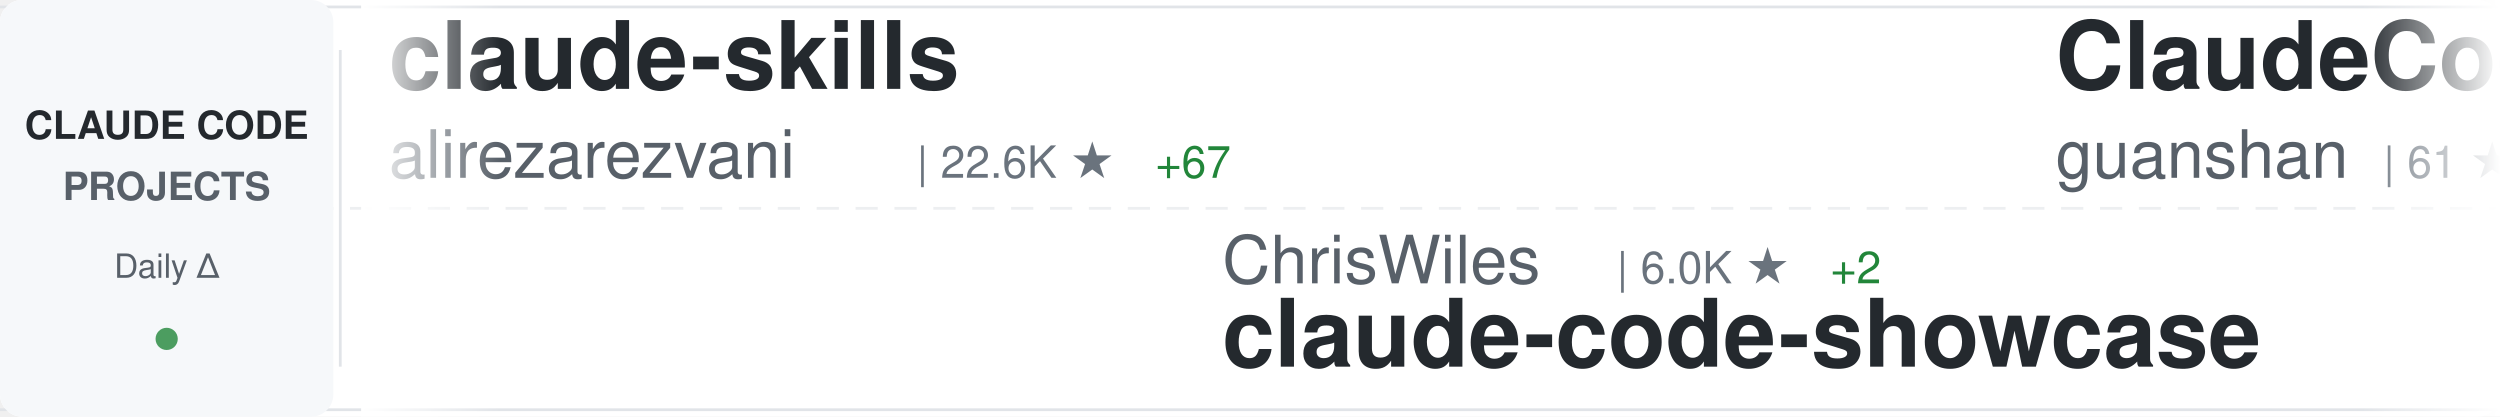
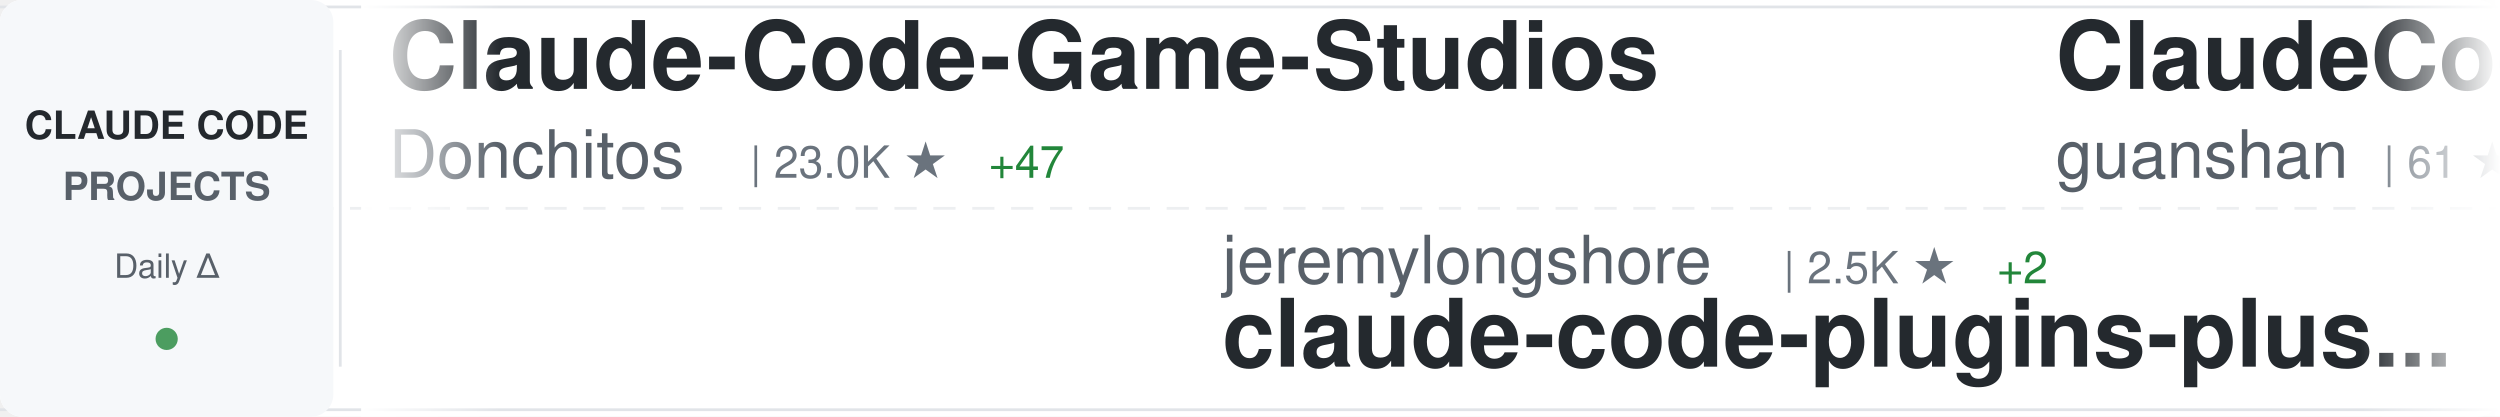
<svg xmlns="http://www.w3.org/2000/svg" width="900" height="150">
  <defs>
    <linearGradient id="awesomeLeftFade" x1="0%" y1="0%" x2="100%" y2="0%">
      <stop offset="0%" style="stop-color:#ffffff;stop-opacity:1" />
      <stop offset="100%" style="stop-color:#ffffff;stop-opacity:0" />
    </linearGradient>
    <linearGradient id="awesomeRightFade" x1="0%" y1="0%" x2="100%" y2="0%">
      <stop offset="0%" style="stop-color:#ffffff;stop-opacity:0" />
      <stop offset="100%" style="stop-color:#ffffff;stop-opacity:1" />
    </linearGradient>
  </defs>
  <rect width="900" height="150" fill="#ffffff" rx="8" />
  <rect x="0" y="2" width="900" height="1" fill="#e1e4e8" />
  <rect x="0" y="147" width="900" height="1" fill="#e1e4e8" />
  <line x1="0" y1="75" x2="900" y2="75" stroke="#e1e4e8" stroke-width="1" stroke-dasharray="8 6" opacity="0.6" />
  <rect x="0" y="0" width="120" height="150" fill="#f6f8fa" rx="8" />
  <text x="60" y="50" font-family="-apple-system, BlinkMacSystemFont, 'Segoe UI', Helvetica, Arial, sans-serif" font-size="14" font-weight="600" fill="#24292e" text-anchor="middle">CLAUDE CODE</text>
  <text x="60" y="72" font-family="-apple-system, BlinkMacSystemFont, 'Segoe UI', Helvetica, Arial, sans-serif" font-size="14" font-weight="600" fill="#586069" text-anchor="middle">PROJECTS</text>
  <text x="60" y="100" font-family="-apple-system, BlinkMacSystemFont, 'Segoe UI', Helvetica, Arial, sans-serif" font-size="12" font-weight="500" fill="#586069" text-anchor="middle">Daily Δ</text>
  <circle cx="60" cy="122" r="4" fill="#22863a" opacity="0.8" />
  <rect x="122" y="18" width="1" height="114" fill="#e1e4e8" />
  <clipPath id="awesomeTickerClip">
    <rect x="130" y="0" width="770" height="150" />
  </clipPath>
  <g clip-path="url(#awesomeTickerClip)">
    <g id="awesomeTickerItems">
      <animateTransform attributeName="transform" attributeType="XML" type="translate" from="0 0" to="-3000 0" dur="54s" repeatCount="indefinite" />
      <g transform="translate(0, 0)">
-         <text x="140" y="32" font-family="-apple-system, BlinkMacSystemFont, 'Segoe UI', Helvetica, Arial, sans-serif" font-size="34" font-weight="600" fill="#24292e">claude-skills</text>
-         <text x="140" y="64" font-family="-apple-system, BlinkMacSystemFont, 'Segoe UI', Helvetica, Arial, sans-serif" font-size="24" font-weight="400" fill="#586069">alirezarezvani</text>
-         <text x="330" y="64" font-family="-apple-system, BlinkMacSystemFont, 'Segoe UI', Helvetica, Arial, sans-serif" font-size="16" font-weight="500" fill="#6a737d">| 22.6K ★</text>
-         <text x="416" y="64" font-family="-apple-system, BlinkMacSystemFont, 'Segoe UI', Helvetica, Arial, sans-serif" font-size="16" font-weight="500" fill="#22863a"> +67</text>
+         <text x="140" y="32" font-family="-apple-system, BlinkMacSystemFont, 'Segoe UI', Helvetica, Arial, sans-serif" font-size="34" font-weight="600" fill="#24292e">Claude-Code-Game-Studios</text>
+         <text x="140" y="64" font-family="-apple-system, BlinkMacSystemFont, 'Segoe UI', Helvetica, Arial, sans-serif" font-size="24" font-weight="400" fill="#586069">Donchitos</text>
+         <text x="270" y="64" font-family="-apple-system, BlinkMacSystemFont, 'Segoe UI', Helvetica, Arial, sans-serif" font-size="16" font-weight="500" fill="#6a737d">| 23.0K ★</text>
+         <text x="356" y="64" font-family="-apple-system, BlinkMacSystemFont, 'Segoe UI', Helvetica, Arial, sans-serif" font-size="16" font-weight="500" fill="#22863a"> +47</text>
      </g>
      <g transform="translate(300, 0)">
-         <text x="140" y="102" font-family="-apple-system, BlinkMacSystemFont, 'Segoe UI', Helvetica, Arial, sans-serif" font-size="24" font-weight="400" fill="#586069">ChrisWiles</text>
-         <text x="282" y="102" font-family="-apple-system, BlinkMacSystemFont, 'Segoe UI', Helvetica, Arial, sans-serif" font-size="16" font-weight="500" fill="#6a737d">| 6.0K ★</text>
-         <text x="359" y="102" font-family="-apple-system, BlinkMacSystemFont, 'Segoe UI', Helvetica, Arial, sans-serif" font-size="16" font-weight="500" fill="#22863a"> +2</text>
-         <text x="140" y="132" font-family="-apple-system, BlinkMacSystemFont, 'Segoe UI', Helvetica, Arial, sans-serif" font-size="34" font-weight="600" fill="#24292e">claude-code-showcase</text>
+         <text x="140" y="102" font-family="-apple-system, BlinkMacSystemFont, 'Segoe UI', Helvetica, Arial, sans-serif" font-size="24" font-weight="400" fill="#586069">jeremylongshore</text>
+         <text x="342" y="102" font-family="-apple-system, BlinkMacSystemFont, 'Segoe UI', Helvetica, Arial, sans-serif" font-size="16" font-weight="500" fill="#6a737d">| 2.5K ★</text>
+         <text x="419" y="102" font-family="-apple-system, BlinkMacSystemFont, 'Segoe UI', Helvetica, Arial, sans-serif" font-size="16" font-weight="500" fill="#22863a"> +2</text>
+         <text x="140" y="132" font-family="-apple-system, BlinkMacSystemFont, 'Segoe UI', Helvetica, Arial, sans-serif" font-size="34" font-weight="600" fill="#24292e">claude-code-plugins-plus...</text>
      </g>
      <g transform="translate(600, 0)">
        <text x="140" y="32" font-family="-apple-system, BlinkMacSystemFont, 'Segoe UI', Helvetica, Arial, sans-serif" font-size="34" font-weight="600" fill="#24292e">ClaudeCode</text>
        <text x="140" y="64" font-family="-apple-system, BlinkMacSystemFont, 'Segoe UI', Helvetica, Arial, sans-serif" font-size="24" font-weight="400" fill="#586069">guanshan</text>
        <text x="258" y="64" font-family="-apple-system, BlinkMacSystemFont, 'Segoe UI', Helvetica, Arial, sans-serif" font-size="16" font-weight="500" fill="#6a737d">| 61 ★</text>
      </g>
      <g transform="translate(900, 0)">
-         <text x="140" y="102" font-family="-apple-system, BlinkMacSystemFont, 'Segoe UI', Helvetica, Arial, sans-serif" font-size="24" font-weight="400" fill="#586069">Tinkeringg-Lab</text>
-         <text x="330" y="102" font-family="-apple-system, BlinkMacSystemFont, 'Segoe UI', Helvetica, Arial, sans-serif" font-size="16" font-weight="500" fill="#6a737d">| 211 ★</text>
+         <text x="140" y="102" font-family="-apple-system, BlinkMacSystemFont, 'Segoe UI', Helvetica, Arial, sans-serif" font-size="24" font-weight="400" fill="#586069">Windy3f3f3f3f</text>
+         <text x="318" y="102" font-family="-apple-system, BlinkMacSystemFont, 'Segoe UI', Helvetica, Arial, sans-serif" font-size="16" font-weight="500" fill="#6a737d">| 3.2K ★</text>
+         <text x="395" y="102" font-family="-apple-system, BlinkMacSystemFont, 'Segoe UI', Helvetica, Arial, sans-serif" font-size="16" font-weight="500" fill="#22863a"> +7</text>
+         <text x="140" y="132" font-family="-apple-system, BlinkMacSystemFont, 'Segoe UI', Helvetica, Arial, sans-serif" font-size="34" font-weight="600" fill="#24292e">how-claude-code-works</text>
+       </g>
+       <g transform="translate(1200, 0)">
+         <text x="140" y="32" font-family="-apple-system, BlinkMacSystemFont, 'Segoe UI', Helvetica, Arial, sans-serif" font-size="34" font-weight="600" fill="#24292e">claude-code-telegram</text>
+         <text x="140" y="64" font-family="-apple-system, BlinkMacSystemFont, 'Segoe UI', Helvetica, Arial, sans-serif" font-size="24" font-weight="400" fill="#586069">RichardAtCT</text>
+         <text x="294" y="64" font-family="-apple-system, BlinkMacSystemFont, 'Segoe UI', Helvetica, Arial, sans-serif" font-size="16" font-weight="500" fill="#6a737d">| 2.7K ★</text>
+         <text x="371" y="64" font-family="-apple-system, BlinkMacSystemFont, 'Segoe UI', Helvetica, Arial, sans-serif" font-size="16" font-weight="500" fill="#22863a"> +2</text>
+       </g>
+       <g transform="translate(1500, 0)">
+         <text x="140" y="102" font-family="-apple-system, BlinkMacSystemFont, 'Segoe UI', Helvetica, Arial, sans-serif" font-size="24" font-weight="400" fill="#586069">freestylefly</text>
+         <text x="306" y="102" font-family="-apple-system, BlinkMacSystemFont, 'Segoe UI', Helvetica, Arial, sans-serif" font-size="16" font-weight="500" fill="#6a737d">| 128 ★</text>
        <text x="140" y="132" font-family="-apple-system, BlinkMacSystemFont, 'Segoe UI', Helvetica, Arial, sans-serif" font-size="34" font-weight="600" fill="#24292e">claude-code</text>
      </g>
-       <g transform="translate(1200, 0)">
-         <text x="140" y="32" font-family="-apple-system, BlinkMacSystemFont, 'Segoe UI', Helvetica, Arial, sans-serif" font-size="34" font-weight="600" fill="#24292e">claude-code-webui</text>
-         <text x="140" y="64" font-family="-apple-system, BlinkMacSystemFont, 'Segoe UI', Helvetica, Arial, sans-serif" font-size="24" font-weight="400" fill="#586069">sugyan</text>
-         <text x="234" y="64" font-family="-apple-system, BlinkMacSystemFont, 'Segoe UI', Helvetica, Arial, sans-serif" font-size="16" font-weight="500" fill="#6a737d">| 1.1K ★</text>
-       </g>
-       <g transform="translate(1500, 0)">
-         <text x="140" y="102" font-family="-apple-system, BlinkMacSystemFont, 'Segoe UI', Helvetica, Arial, sans-serif" font-size="24" font-weight="400" fill="#586069">darcyegb</text>
-         <text x="258" y="102" font-family="-apple-system, BlinkMacSystemFont, 'Segoe UI', Helvetica, Arial, sans-serif" font-size="16" font-weight="500" fill="#6a737d">| 747 ★</text>
-         <text x="140" y="132" font-family="-apple-system, BlinkMacSystemFont, 'Segoe UI', Helvetica, Arial, sans-serif" font-size="34" font-weight="600" fill="#24292e">ClaudeCodeAgents</text>
-       </g>
      <g transform="translate(1800, 0)">
-         <text x="140" y="32" font-family="-apple-system, BlinkMacSystemFont, 'Segoe UI', Helvetica, Arial, sans-serif" font-size="34" font-weight="600" fill="#24292e">claude-code</text>
-         <text x="140" y="64" font-family="-apple-system, BlinkMacSystemFont, 'Segoe UI', Helvetica, Arial, sans-serif" font-size="24" font-weight="400" fill="#586069">isboyjc</text>
-         <text x="246" y="64" font-family="-apple-system, BlinkMacSystemFont, 'Segoe UI', Helvetica, Arial, sans-serif" font-size="16" font-weight="500" fill="#6a737d">| 162 ★</text>
+         <text x="140" y="32" font-family="-apple-system, BlinkMacSystemFont, 'Segoe UI', Helvetica, Arial, sans-serif" font-size="34" font-weight="600" fill="#24292e">claude-code-action</text>
+         <text x="140" y="64" font-family="-apple-system, BlinkMacSystemFont, 'Segoe UI', Helvetica, Arial, sans-serif" font-size="24" font-weight="400" fill="#586069">anthropics</text>
+         <text x="282" y="64" font-family="-apple-system, BlinkMacSystemFont, 'Segoe UI', Helvetica, Arial, sans-serif" font-size="16" font-weight="500" fill="#6a737d">| 8.4K ★</text>
+         <text x="359" y="64" font-family="-apple-system, BlinkMacSystemFont, 'Segoe UI', Helvetica, Arial, sans-serif" font-size="16" font-weight="500" fill="#22863a"> +16</text>
      </g>
      <g transform="translate(2100, 0)">
-         <text x="140" y="102" font-family="-apple-system, BlinkMacSystemFont, 'Segoe UI', Helvetica, Arial, sans-serif" font-size="24" font-weight="400" fill="#586069">OneRedOak</text>
-         <text x="270" y="102" font-family="-apple-system, BlinkMacSystemFont, 'Segoe UI', Helvetica, Arial, sans-serif" font-size="16" font-weight="500" fill="#6a737d">| 3.9K ★</text>
-         <text x="347" y="102" font-family="-apple-system, BlinkMacSystemFont, 'Segoe UI', Helvetica, Arial, sans-serif" font-size="16" font-weight="500" fill="#22863a"> +2</text>
-         <text x="140" y="132" font-family="-apple-system, BlinkMacSystemFont, 'Segoe UI', Helvetica, Arial, sans-serif" font-size="34" font-weight="600" fill="#24292e">claude-code-workflows</text>
+         <text x="140" y="102" font-family="-apple-system, BlinkMacSystemFont, 'Segoe UI', Helvetica, Arial, sans-serif" font-size="24" font-weight="400" fill="#586069">chauncygu</text>
+         <text x="270" y="102" font-family="-apple-system, BlinkMacSystemFont, 'Segoe UI', Helvetica, Arial, sans-serif" font-size="16" font-weight="500" fill="#6a737d">| 2.8K ★</text>
+         <text x="347" y="102" font-family="-apple-system, BlinkMacSystemFont, 'Segoe UI', Helvetica, Arial, sans-serif" font-size="16" font-weight="500" fill="#22863a"> +3</text>
+         <text x="140" y="132" font-family="-apple-system, BlinkMacSystemFont, 'Segoe UI', Helvetica, Arial, sans-serif" font-size="34" font-weight="600" fill="#24292e">collection-claude-code-s...</text>
      </g>
      <g transform="translate(2400, 0)">
-         <text x="140" y="32" font-family="-apple-system, BlinkMacSystemFont, 'Segoe UI', Helvetica, Arial, sans-serif" font-size="34" font-weight="600" fill="#24292e">claude-code-source-build</text>
-         <text x="140" y="64" font-family="-apple-system, BlinkMacSystemFont, 'Segoe UI', Helvetica, Arial, sans-serif" font-size="24" font-weight="400" fill="#586069">andrew-kramer-inno</text>
-         <text x="378" y="64" font-family="-apple-system, BlinkMacSystemFont, 'Segoe UI', Helvetica, Arial, sans-serif" font-size="16" font-weight="500" fill="#6a737d">| 595 ★</text>
-         <text x="446" y="64" font-family="-apple-system, BlinkMacSystemFont, 'Segoe UI', Helvetica, Arial, sans-serif" font-size="16" font-weight="500" fill="#22863a"> +1</text>
+         <text x="140" y="32" font-family="-apple-system, BlinkMacSystemFont, 'Segoe UI', Helvetica, Arial, sans-serif" font-size="34" font-weight="600" fill="#24292e">arcads-claude-code</text>
+         <text x="140" y="64" font-family="-apple-system, BlinkMacSystemFont, 'Segoe UI', Helvetica, Arial, sans-serif" font-size="24" font-weight="400" fill="#586069">krusemediallc</text>
+         <text x="318" y="64" font-family="-apple-system, BlinkMacSystemFont, 'Segoe UI', Helvetica, Arial, sans-serif" font-size="16" font-weight="500" fill="#6a737d">| 1.0K ★</text>
+         <text x="395" y="64" font-family="-apple-system, BlinkMacSystemFont, 'Segoe UI', Helvetica, Arial, sans-serif" font-size="16" font-weight="500" fill="#22863a"> +4</text>
      </g>
      <g transform="translate(2700, 0)">
-         <text x="140" y="102" font-family="-apple-system, BlinkMacSystemFont, 'Segoe UI', Helvetica, Arial, sans-serif" font-size="24" font-weight="400" fill="#586069">zebbern</text>
-         <text x="246" y="102" font-family="-apple-system, BlinkMacSystemFont, 'Segoe UI', Helvetica, Arial, sans-serif" font-size="16" font-weight="500" fill="#6a737d">| 4.4K ★</text>
-         <text x="323" y="102" font-family="-apple-system, BlinkMacSystemFont, 'Segoe UI', Helvetica, Arial, sans-serif" font-size="16" font-weight="500" fill="#22863a"> +7</text>
-         <text x="140" y="132" font-family="-apple-system, BlinkMacSystemFont, 'Segoe UI', Helvetica, Arial, sans-serif" font-size="34" font-weight="600" fill="#24292e">claude-code-guide</text>
+         <text x="140" y="102" font-family="-apple-system, BlinkMacSystemFont, 'Segoe UI', Helvetica, Arial, sans-serif" font-size="24" font-weight="400" fill="#586069">AICoderTudou</text>
+         <text x="306" y="102" font-family="-apple-system, BlinkMacSystemFont, 'Segoe UI', Helvetica, Arial, sans-serif" font-size="16" font-weight="500" fill="#6a737d">| 498 ★</text>
+         <text x="140" y="132" font-family="-apple-system, BlinkMacSystemFont, 'Segoe UI', Helvetica, Arial, sans-serif" font-size="34" font-weight="600" fill="#24292e">claude-code-tudou</text>
      </g>
      <g transform="translate(3000, 0)">
-         <text x="140" y="32" font-family="-apple-system, BlinkMacSystemFont, 'Segoe UI', Helvetica, Arial, sans-serif" font-size="34" font-weight="600" fill="#24292e">claude-skills</text>
-         <text x="140" y="64" font-family="-apple-system, BlinkMacSystemFont, 'Segoe UI', Helvetica, Arial, sans-serif" font-size="24" font-weight="400" fill="#586069">alirezarezvani</text>
-         <text x="330" y="64" font-family="-apple-system, BlinkMacSystemFont, 'Segoe UI', Helvetica, Arial, sans-serif" font-size="16" font-weight="500" fill="#6a737d">| 22.6K ★</text>
-         <text x="416" y="64" font-family="-apple-system, BlinkMacSystemFont, 'Segoe UI', Helvetica, Arial, sans-serif" font-size="16" font-weight="500" fill="#22863a"> +67</text>
+         <text x="140" y="32" font-family="-apple-system, BlinkMacSystemFont, 'Segoe UI', Helvetica, Arial, sans-serif" font-size="34" font-weight="600" fill="#24292e">Claude-Code-Game-Studios</text>
+         <text x="140" y="64" font-family="-apple-system, BlinkMacSystemFont, 'Segoe UI', Helvetica, Arial, sans-serif" font-size="24" font-weight="400" fill="#586069">Donchitos</text>
+         <text x="270" y="64" font-family="-apple-system, BlinkMacSystemFont, 'Segoe UI', Helvetica, Arial, sans-serif" font-size="16" font-weight="500" fill="#6a737d">| 23.0K ★</text>
+         <text x="356" y="64" font-family="-apple-system, BlinkMacSystemFont, 'Segoe UI', Helvetica, Arial, sans-serif" font-size="16" font-weight="500" fill="#22863a"> +47</text>
      </g>
      <g transform="translate(3300, 0)">
-         <text x="140" y="102" font-family="-apple-system, BlinkMacSystemFont, 'Segoe UI', Helvetica, Arial, sans-serif" font-size="24" font-weight="400" fill="#586069">ChrisWiles</text>
-         <text x="282" y="102" font-family="-apple-system, BlinkMacSystemFont, 'Segoe UI', Helvetica, Arial, sans-serif" font-size="16" font-weight="500" fill="#6a737d">| 6.0K ★</text>
-         <text x="359" y="102" font-family="-apple-system, BlinkMacSystemFont, 'Segoe UI', Helvetica, Arial, sans-serif" font-size="16" font-weight="500" fill="#22863a"> +2</text>
-         <text x="140" y="132" font-family="-apple-system, BlinkMacSystemFont, 'Segoe UI', Helvetica, Arial, sans-serif" font-size="34" font-weight="600" fill="#24292e">claude-code-showcase</text>
+         <text x="140" y="102" font-family="-apple-system, BlinkMacSystemFont, 'Segoe UI', Helvetica, Arial, sans-serif" font-size="24" font-weight="400" fill="#586069">jeremylongshore</text>
+         <text x="342" y="102" font-family="-apple-system, BlinkMacSystemFont, 'Segoe UI', Helvetica, Arial, sans-serif" font-size="16" font-weight="500" fill="#6a737d">| 2.5K ★</text>
+         <text x="419" y="102" font-family="-apple-system, BlinkMacSystemFont, 'Segoe UI', Helvetica, Arial, sans-serif" font-size="16" font-weight="500" fill="#22863a"> +2</text>
+         <text x="140" y="132" font-family="-apple-system, BlinkMacSystemFont, 'Segoe UI', Helvetica, Arial, sans-serif" font-size="34" font-weight="600" fill="#24292e">claude-code-plugins-plus...</text>
      </g>
      <g transform="translate(3600, 0)">
        <text x="140" y="32" font-family="-apple-system, BlinkMacSystemFont, 'Segoe UI', Helvetica, Arial, sans-serif" font-size="34" font-weight="600" fill="#24292e">ClaudeCode</text>
        <text x="140" y="64" font-family="-apple-system, BlinkMacSystemFont, 'Segoe UI', Helvetica, Arial, sans-serif" font-size="24" font-weight="400" fill="#586069">guanshan</text>
        <text x="258" y="64" font-family="-apple-system, BlinkMacSystemFont, 'Segoe UI', Helvetica, Arial, sans-serif" font-size="16" font-weight="500" fill="#6a737d">| 61 ★</text>
      </g>
      <g transform="translate(3900, 0)">
-         <text x="140" y="102" font-family="-apple-system, BlinkMacSystemFont, 'Segoe UI', Helvetica, Arial, sans-serif" font-size="24" font-weight="400" fill="#586069">Tinkeringg-Lab</text>
-         <text x="330" y="102" font-family="-apple-system, BlinkMacSystemFont, 'Segoe UI', Helvetica, Arial, sans-serif" font-size="16" font-weight="500" fill="#6a737d">| 211 ★</text>
-         <text x="140" y="132" font-family="-apple-system, BlinkMacSystemFont, 'Segoe UI', Helvetica, Arial, sans-serif" font-size="34" font-weight="600" fill="#24292e">claude-code</text>
+         <text x="140" y="102" font-family="-apple-system, BlinkMacSystemFont, 'Segoe UI', Helvetica, Arial, sans-serif" font-size="24" font-weight="400" fill="#586069">Windy3f3f3f3f</text>
+         <text x="318" y="102" font-family="-apple-system, BlinkMacSystemFont, 'Segoe UI', Helvetica, Arial, sans-serif" font-size="16" font-weight="500" fill="#6a737d">| 3.2K ★</text>
+         <text x="395" y="102" font-family="-apple-system, BlinkMacSystemFont, 'Segoe UI', Helvetica, Arial, sans-serif" font-size="16" font-weight="500" fill="#22863a"> +7</text>
+         <text x="140" y="132" font-family="-apple-system, BlinkMacSystemFont, 'Segoe UI', Helvetica, Arial, sans-serif" font-size="34" font-weight="600" fill="#24292e">how-claude-code-works</text>
      </g>
    </g>
  </g>
  <rect x="130" y="0" width="50" height="150" fill="url(#awesomeLeftFade)" />
  <rect x="850" y="0" width="50" height="150" fill="url(#awesomeRightFade)" />
</svg>
